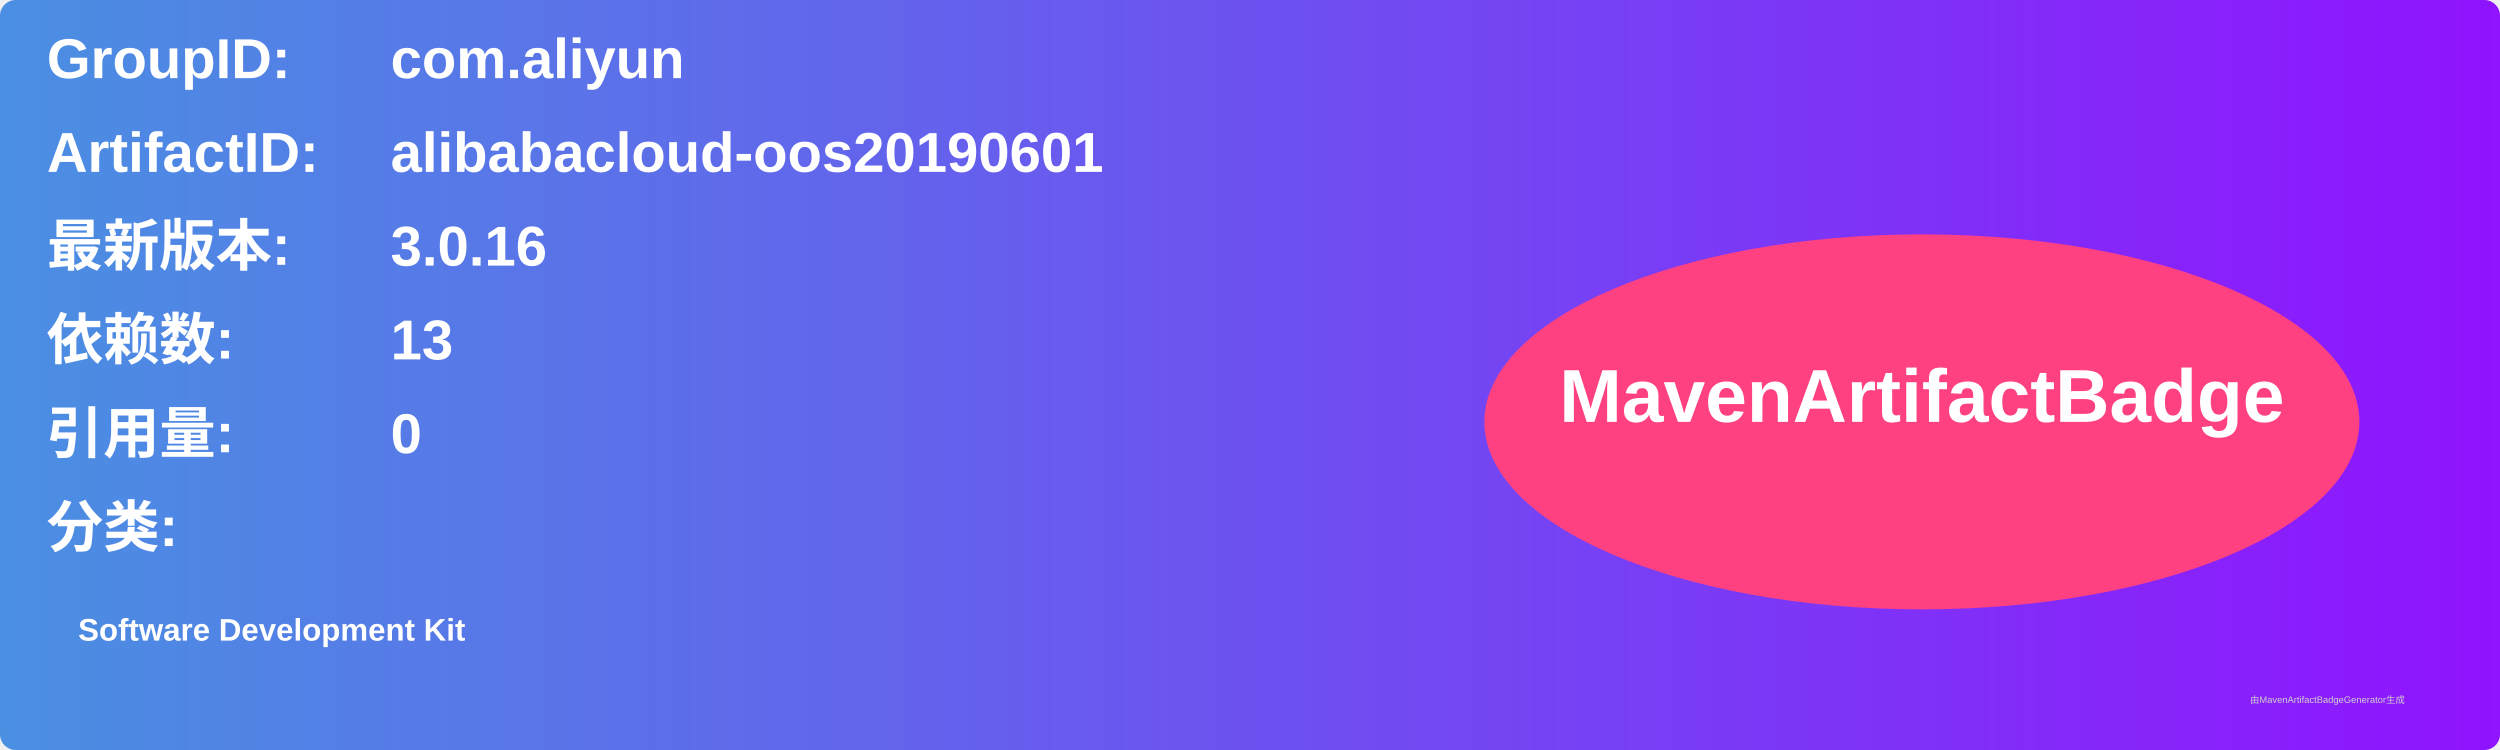
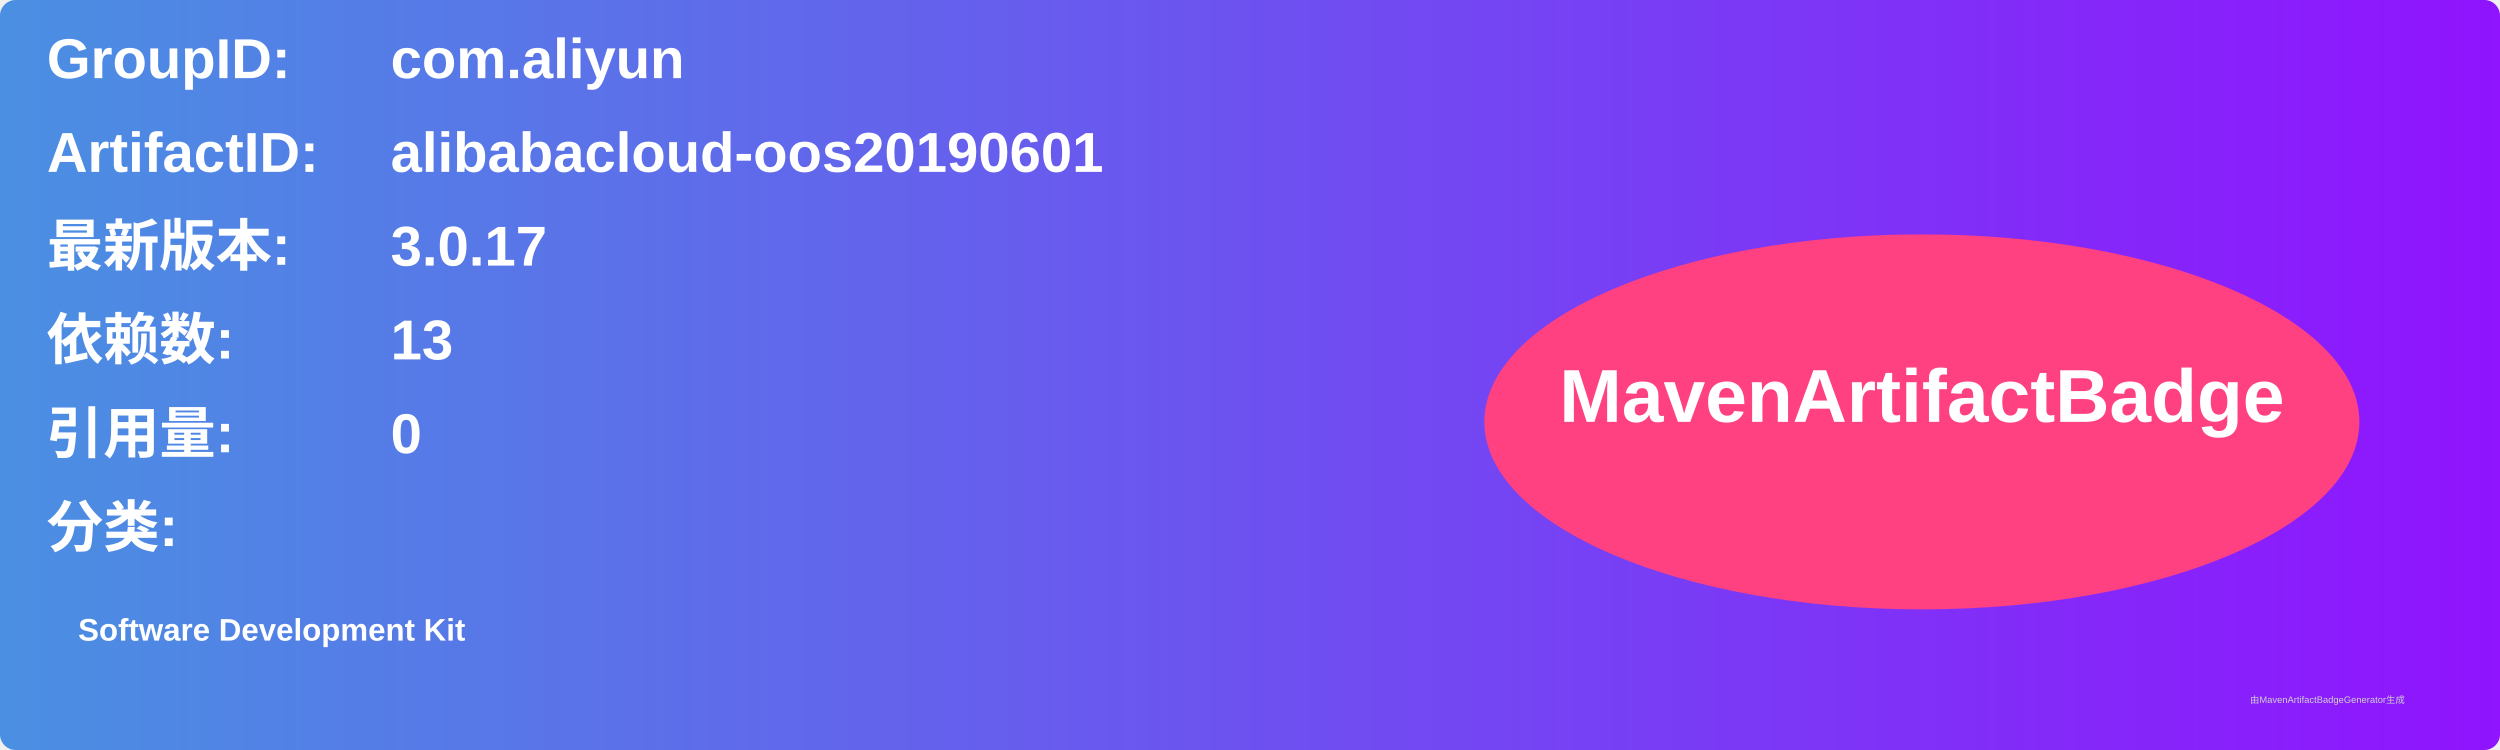
<svg xmlns="http://www.w3.org/2000/svg" width="800" height="240" viewBox="0 0 800 240">
  <linearGradient id="grad" x1="0%" y1="0%" x2="100%" y2="0%">
    <stop offset="0%" stop-color="#4a90e2" />
    <stop offset="100%" stop-color="#9013fe" />
  </linearGradient>
  <rect width="100%" height="100%" rx="5" ry="5" fill="url(#grad)" />
  <g transform="translate(15, 15)">
    <text x="0" y="10" font-family="Arial" font-size="18" fill="white" font-weight="bold" width="260">GroupID:</text>
    <text x="110" y="10" font-family="Arial" font-size="18" fill="white" font-weight="bold" width="460">com.aliyun</text>
    <text x="0" y="40" font-family="Arial" font-size="18" fill="white" font-weight="bold" width="260">ArtifactID:</text>
    <text x="110" y="40" font-family="Arial" font-size="18" fill="white" font-weight="bold" width="460">alibabacloud-oos20190601</text>
    <text x="0" y="70" font-family="Arial" font-size="18" fill="white" font-weight="bold">最新版本:</text>
    <text x="110" y="70" font-family="Arial" font-size="18" fill="white" font-weight="bold">
-       <tspan font-weight="bold">3.0.16</tspan>
+       <tspan font-weight="bold">3.0.17</tspan>
    </text>
    <text x="0" y="100" font-family="Arial" font-size="18" fill="white" font-weight="bold">依赖数: </text>
    <text x="110" y="100" font-family="Arial" font-size="18" fill="white">
      <tspan font-weight="bold">13</tspan>
    </text>
    <text x="0" y="130" font-family="Arial" font-size="18" fill="white" font-weight="bold">引用量: </text>
    <text x="110" y="130" font-family="Arial" font-size="18" fill="white">
      <tspan font-weight="bold">0</tspan>
    </text>
    <text x="0" y="160" font-family="Arial" font-size="18" fill="white" font-weight="bold">分类:</text>
    <text x="10" y="190" font-family="Arial" font-size="10" fill="white">
      <tspan font-weight="bold">Software Development Kit</tspan>
    </text>
    <ellipse cx="600" cy="120" rx="140" ry="60" fill="#ff4081" />
    <text x="600" y="120" text-anchor="middle" font-family="Arial" font-size="24" fill="white" font-weight="bold">MavenArtifactBadge</text>
  </g>
  <text x="720" y="225" font-family="Arial" font-size="3" fill="#d0d0d0">由MavenArtifactBadgeGenerator生成</text>
</svg>
